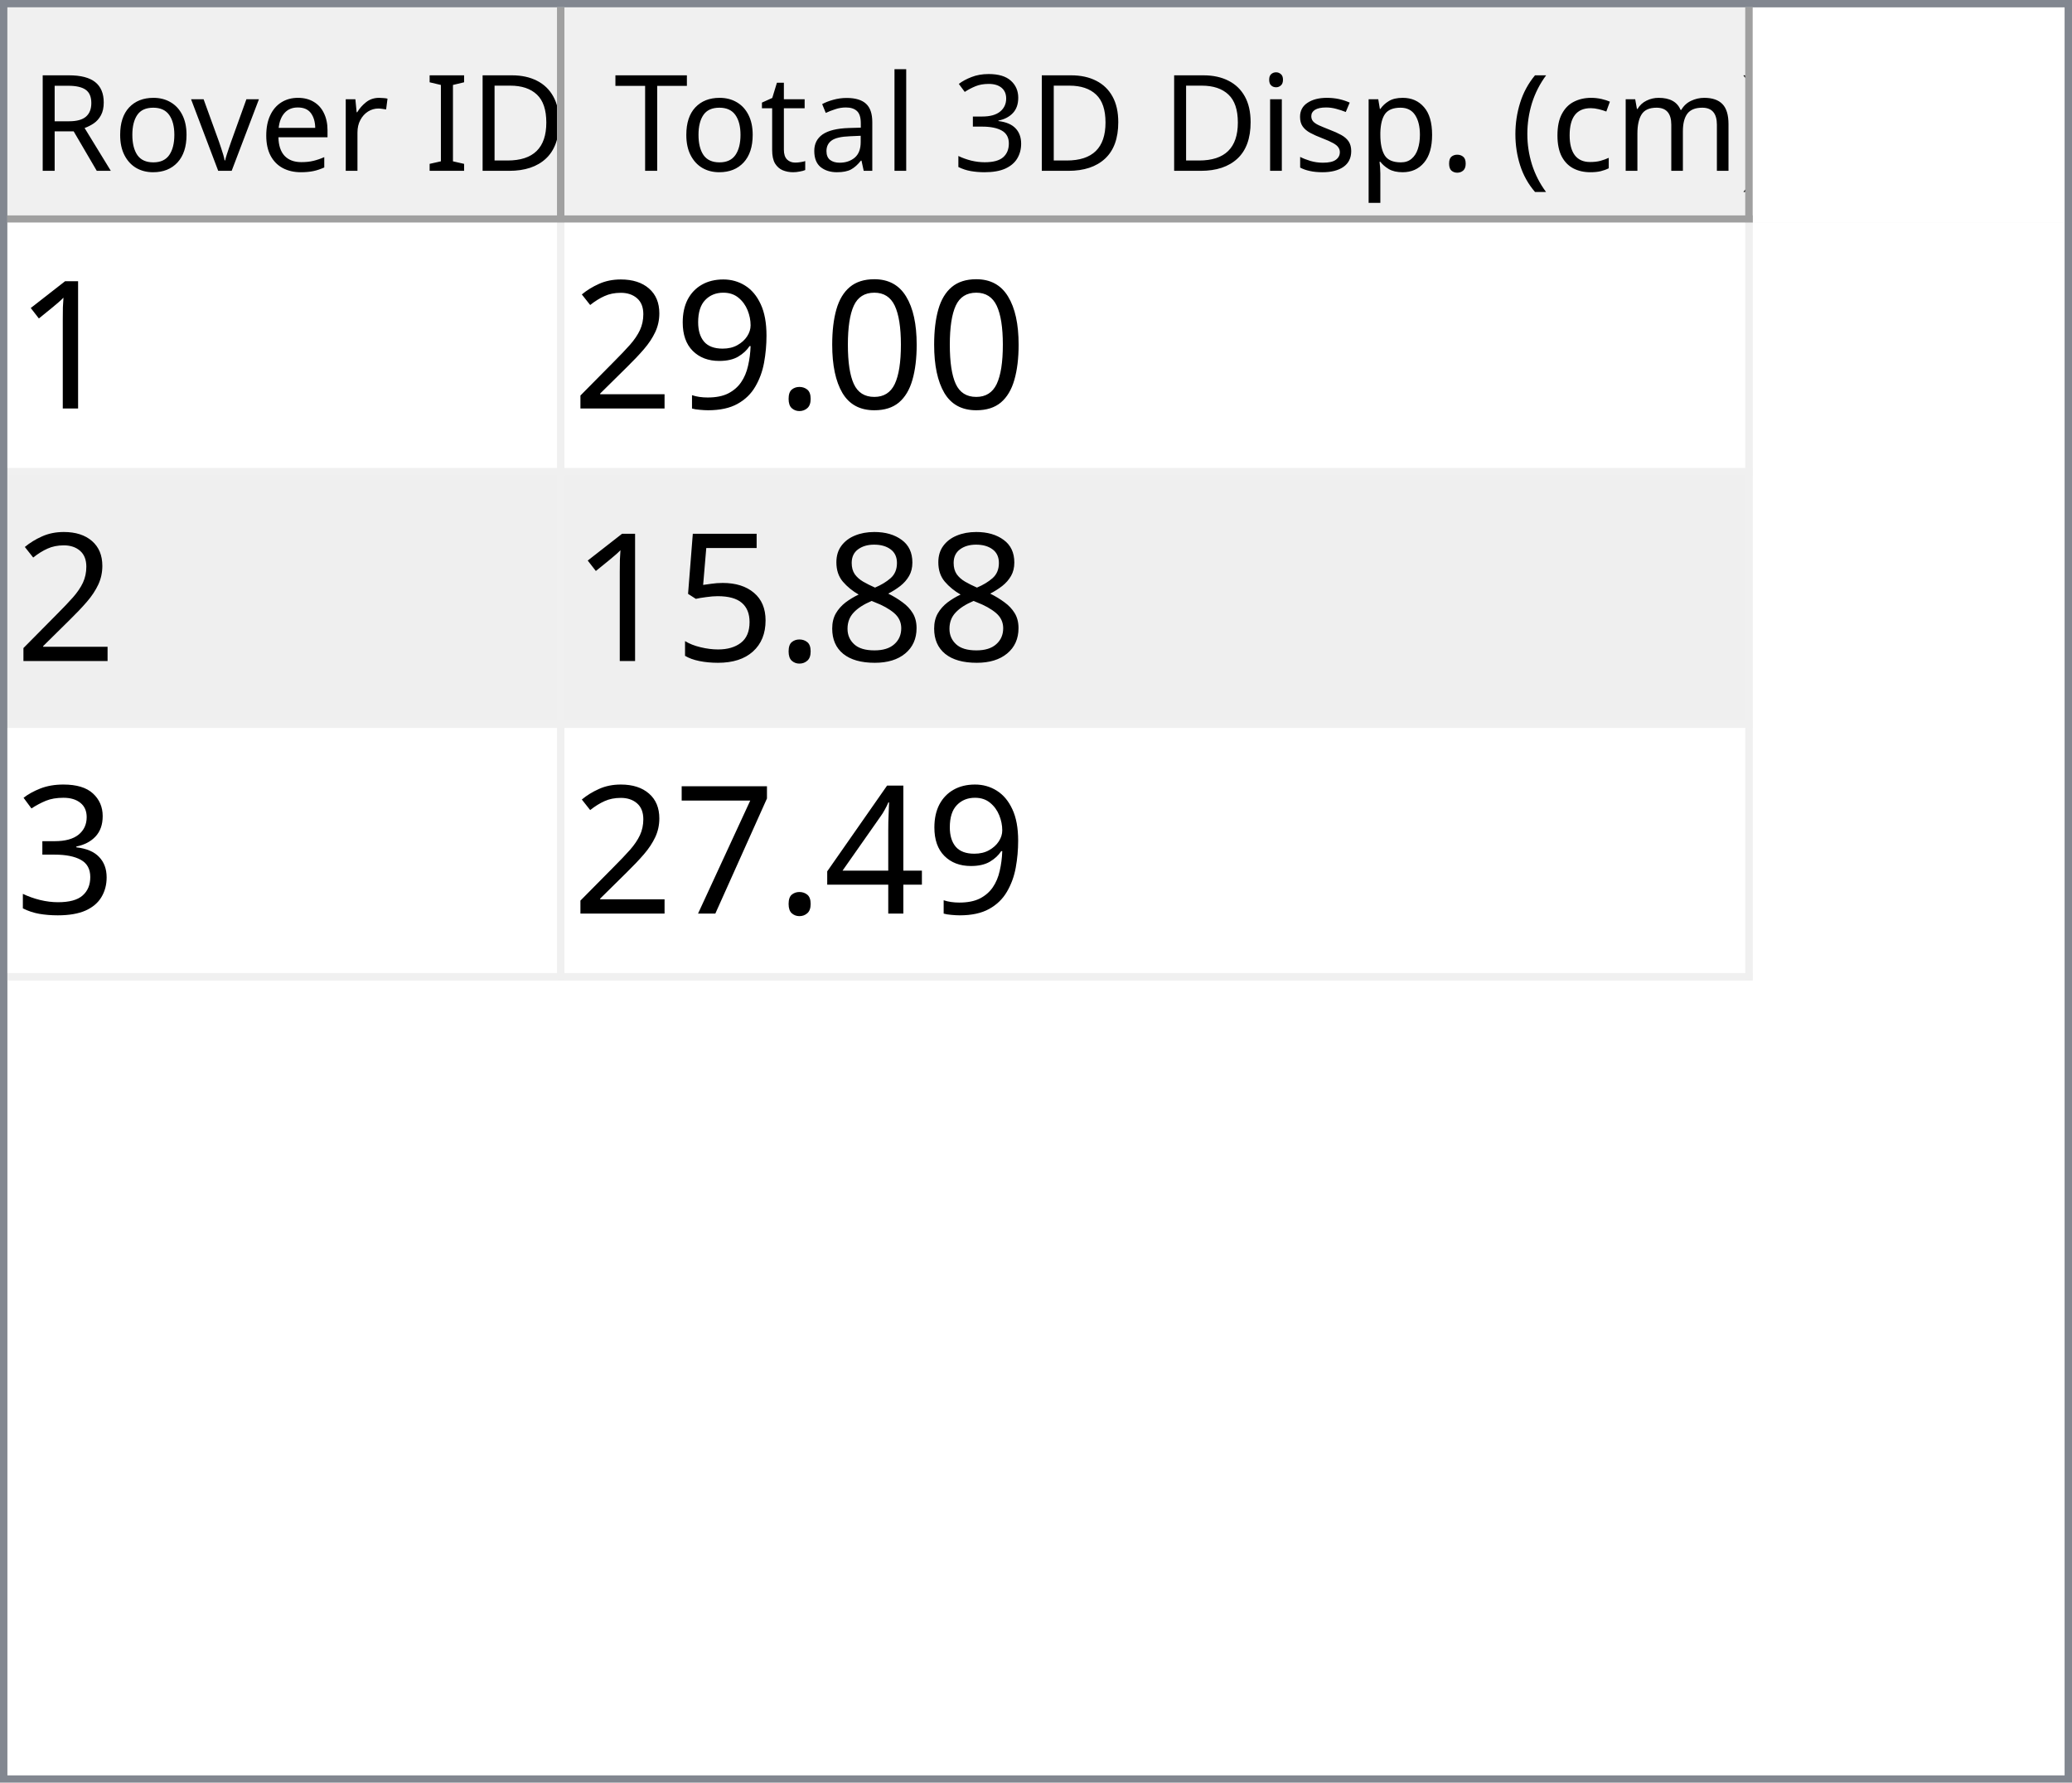
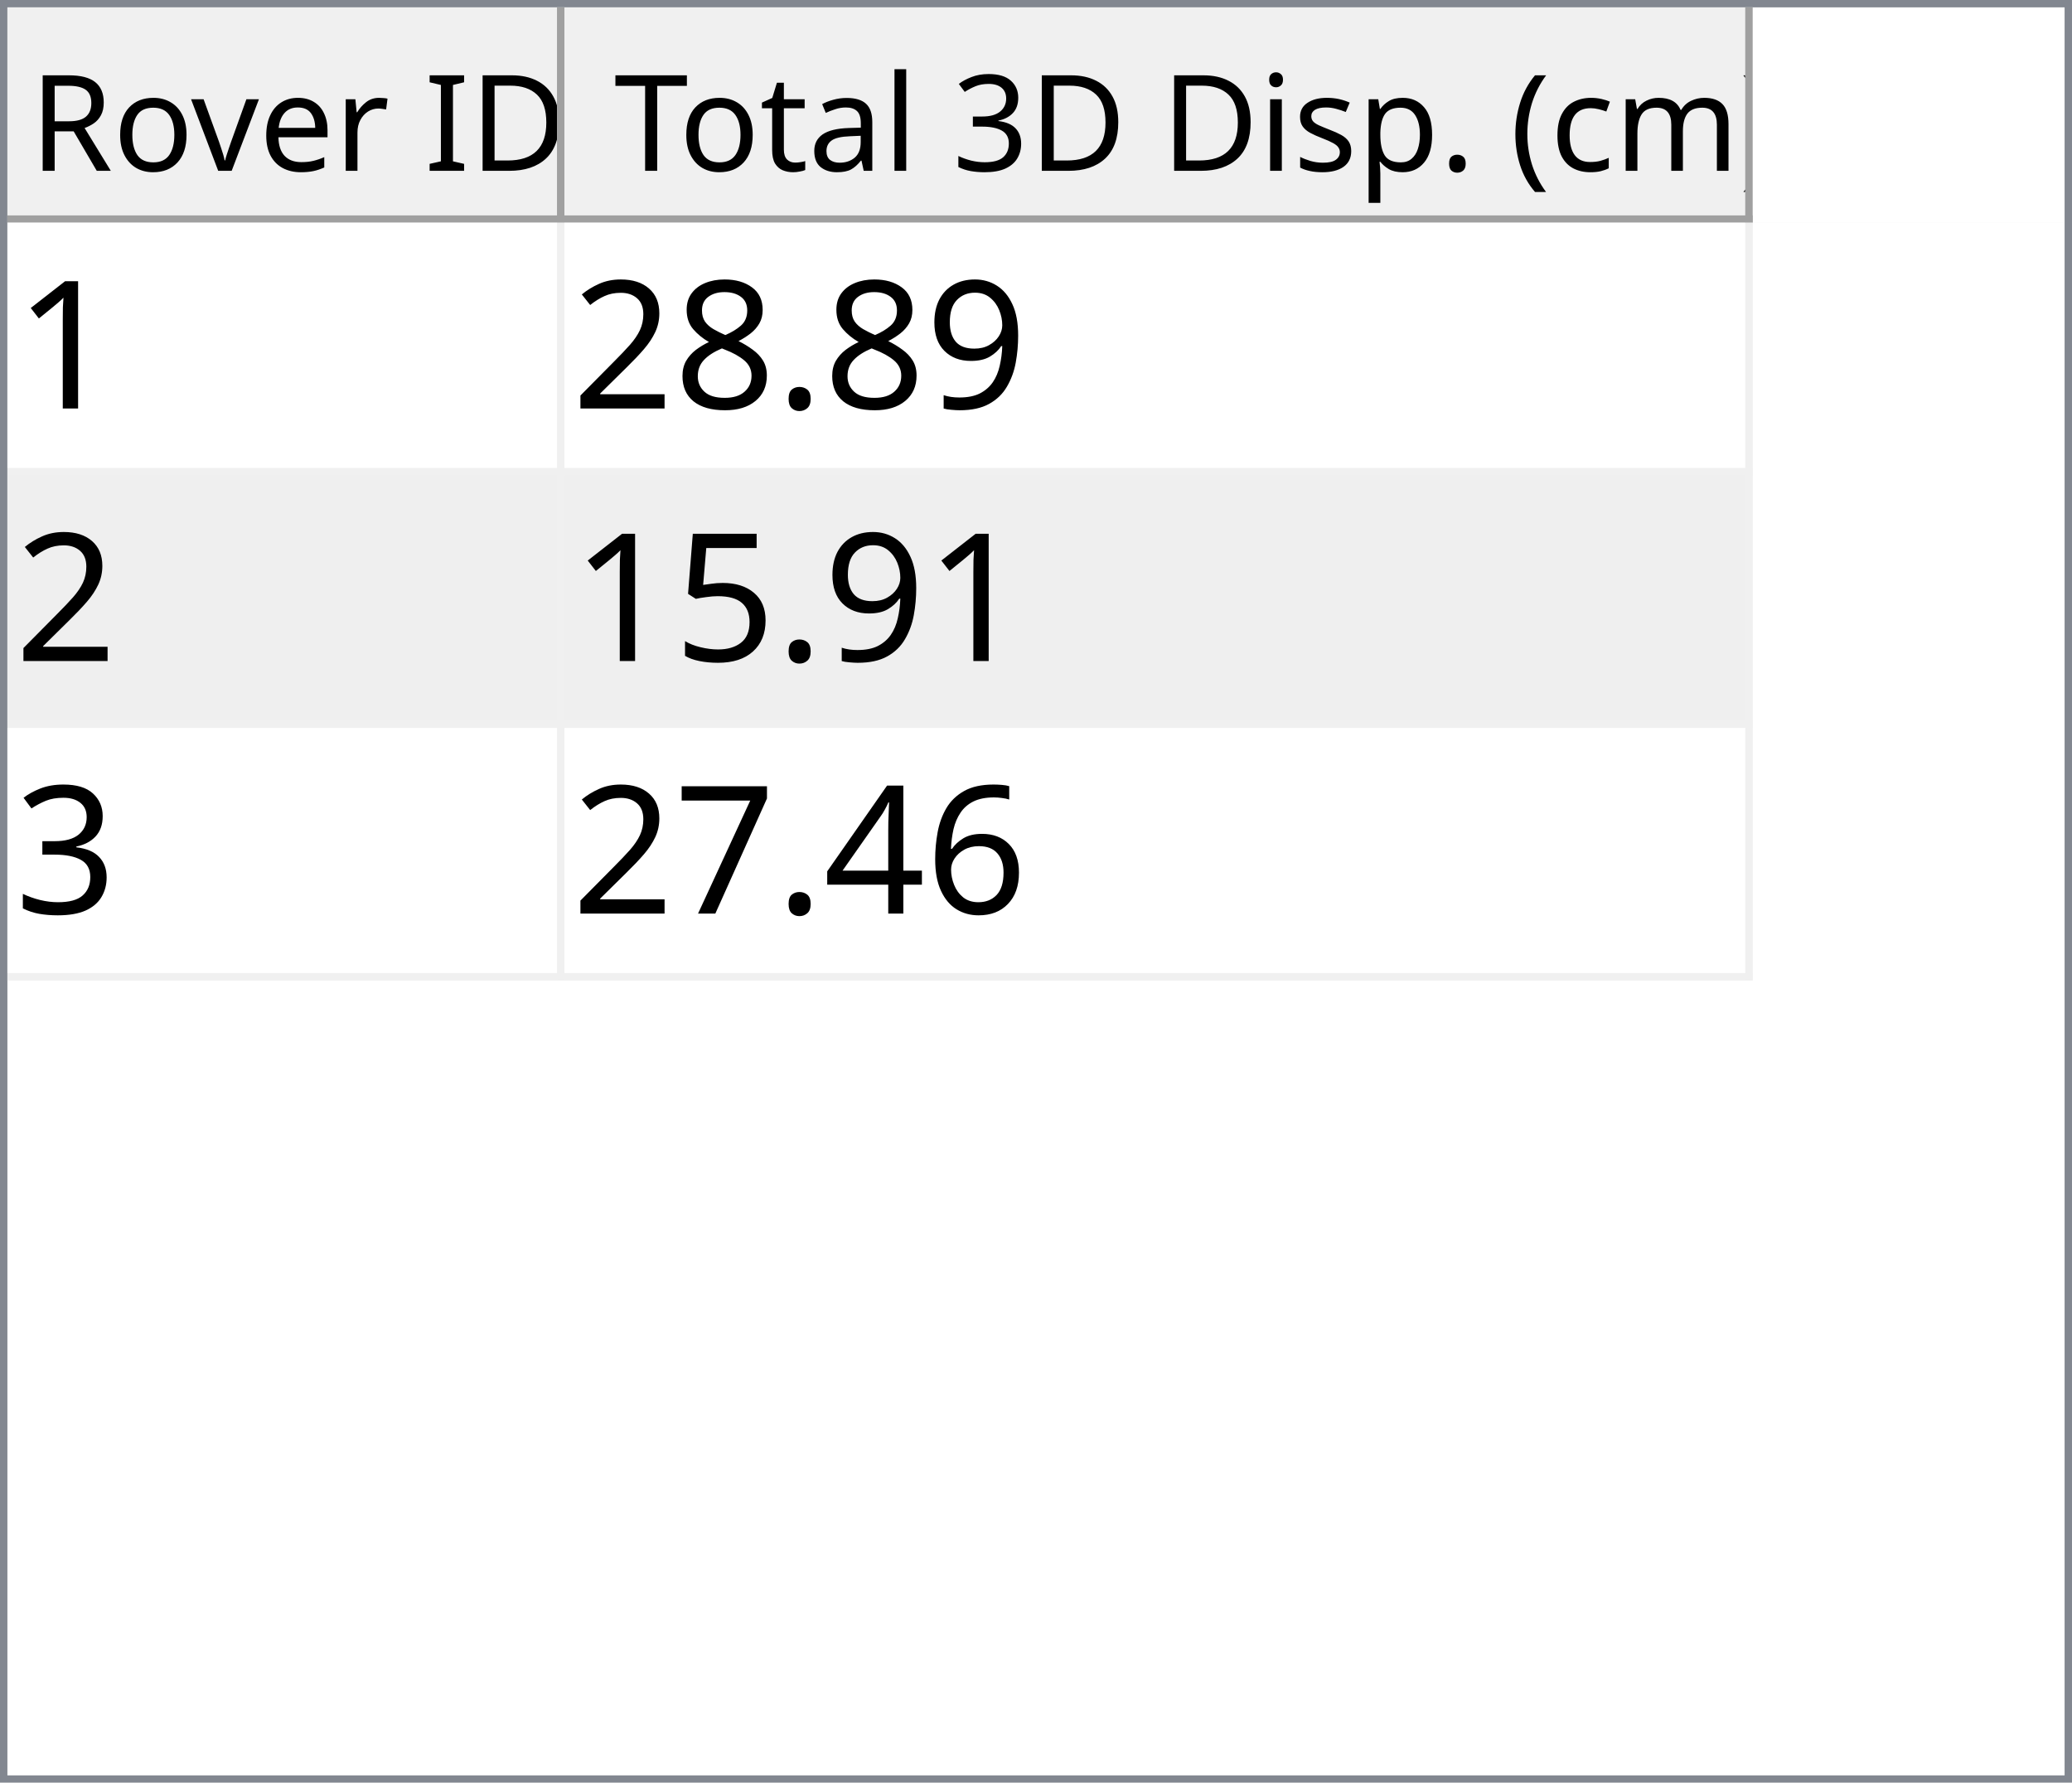
<svg xmlns="http://www.w3.org/2000/svg" style="fill-opacity:1; color-rendering:auto; color-interpolation:auto; text-rendering:auto; stroke:black; stroke-linecap:square; stroke-miterlimit:10; shape-rendering:auto; stroke-opacity:1; fill:black; stroke-dasharray:none; font-weight:normal; stroke-width:1; font-family:'Dialog'; font-style:normal; stroke-linejoin:miter; font-size:12px; stroke-dashoffset:0; image-rendering:auto;" width="279" height="240">
  <defs id="genericDefs" />
  <g>
    <defs id="defs1">
      <clipPath clipPathUnits="userSpaceOnUse" id="clipPath1">
        <path d="M0 0 L279 0 L279 240 L0 240 L0 0 Z" />
      </clipPath>
      <clipPath clipPathUnits="userSpaceOnUse" id="clipPath2">
        <path d="M0 0 L0 240 L279 240 L279 0 Z" />
      </clipPath>
      <clipPath clipPathUnits="userSpaceOnUse" id="clipPath3">
        <path d="M0 0 L0 29 L277 29 L277 0 Z" />
      </clipPath>
      <clipPath clipPathUnits="userSpaceOnUse" id="clipPath4">
        <path d="M0 0 L0 29 L75 29 L75 0 Z" />
      </clipPath>
      <clipPath clipPathUnits="userSpaceOnUse" id="clipPath5">
        <path d="M1 1 L1 28 L74 28 L74 1 Z" />
      </clipPath>
      <clipPath clipPathUnits="userSpaceOnUse" id="clipPath6">
        <path d="M0 0 L0 27 L73 27 L73 0 Z" />
      </clipPath>
      <clipPath clipPathUnits="userSpaceOnUse" id="clipPath7">
        <path d="M-0.5 -0.5 L-0.5 28.5 L74.5 28.5 L74.5 -0.5 Z" />
      </clipPath>
      <clipPath clipPathUnits="userSpaceOnUse" id="clipPath8">
        <path d="M0 0 L0 29 L160 29 L160 0 Z" />
      </clipPath>
      <clipPath clipPathUnits="userSpaceOnUse" id="clipPath9">
        <path d="M1 1 L1 28 L159 28 L159 1 Z" />
      </clipPath>
      <clipPath clipPathUnits="userSpaceOnUse" id="clipPath10">
        <path d="M0 0 L0 27 L158 27 L158 0 Z" />
      </clipPath>
      <clipPath clipPathUnits="userSpaceOnUse" id="clipPath11">
        <path d="M-0.5 -0.5 L-0.5 28.5 L159.5 28.5 L159.5 -0.5 Z" />
      </clipPath>
      <clipPath clipPathUnits="userSpaceOnUse" id="clipPath12">
        <path d="M0 0 L0 209 L277 209 L277 0 Z" />
      </clipPath>
      <clipPath clipPathUnits="userSpaceOnUse" id="clipPath13">
        <path d="M0 0 L0 102 L235 102 L235 0 Z" />
      </clipPath>
      <clipPath clipPathUnits="userSpaceOnUse" id="clipPath14">
        <path d="M-0.5 -0.5 L-0.5 101.5 L234.5 101.5 L234.5 -0.5 Z" />
      </clipPath>
      <clipPath clipPathUnits="userSpaceOnUse" id="clipPath15">
        <path d="M0 0 L0 33 L74 33 L74 0 Z" />
      </clipPath>
      <clipPath clipPathUnits="userSpaceOnUse" id="clipPath16">
        <path d="M0 0 L0 33 L159 33 L159 0 Z" />
      </clipPath>
      <font horiz-adv-x="64.551" id="font1">
        <font-face ascent="107.91" descent="25.098" units-per-em="100" style="font-style:normal; font-family:Segoe UI; font-weight:normal;" />
        <missing-glyph horiz-adv-x="64.551" d="M8.109 0 L8.109 68.266 L56.453 68.266 L56.453 0 L8.109 0 ZM15.328 7.234 L49.219 7.234 L49.219 61.031 L15.328 61.031 L15.328 7.234 Z" />
        <glyph unicode="D" horiz-adv-x="70.117" d="M9.188 0 L9.188 70.016 L28.516 70.016 Q65.531 70.016 65.531 35.891 Q65.531 19.672 55.25 9.836 Q44.969 0 27.734 0 L9.188 0 ZM17.391 62.594 L17.391 7.422 L27.828 7.422 Q41.609 7.422 49.273 14.797 Q56.938 22.172 56.938 35.688 Q56.938 62.594 28.328 62.594 L17.391 62.594 Z" />
        <glyph unicode="I" horiz-adv-x="26.611" d="M17.391 0 L9.188 0 L9.188 70.016 L17.391 70.016 L17.391 0 Z" />
        <glyph unicode=" " horiz-adv-x="27.393" d="" />
        <glyph unicode="r" horiz-adv-x="34.766" d="M34.188 41.891 Q32.078 43.5 28.125 43.5 Q23 43.5 19.555 38.672 Q16.109 33.844 16.109 25.484 L16.109 0 L8.109 0 L8.109 50 L16.109 50 L16.109 39.703 L16.312 39.703 Q18.016 44.969 21.531 47.922 Q25.047 50.875 29.391 50.875 Q32.516 50.875 34.188 50.203 L34.188 41.891 Z" />
        <glyph unicode="e" horiz-adv-x="52.295" d="M48.297 23 L12.984 23 Q13.188 14.656 17.484 10.109 Q21.781 5.562 29.297 5.562 Q37.75 5.562 44.828 11.141 L44.828 3.609 Q38.234 -1.172 27.391 -1.172 Q16.797 -1.172 10.742 5.641 Q4.688 12.453 4.688 24.812 Q4.688 36.469 11.305 43.82 Q17.922 51.172 27.734 51.172 Q37.547 51.172 42.922 44.828 Q48.297 38.484 48.297 27.203 L48.297 23 ZM40.094 29.781 Q40.047 36.719 36.75 40.578 Q33.453 44.438 27.594 44.438 Q21.922 44.438 17.969 40.383 Q14.016 36.328 13.094 29.781 L40.094 29.781 Z" />
        <glyph unicode="v" horiz-adv-x="47.9" d="M47.406 50 L27.484 0 L19.625 0 L0.688 50 L9.469 50 L22.172 13.672 Q23.578 9.672 23.922 6.688 L24.125 6.688 Q24.609 10.453 25.688 13.484 L38.969 50 L47.406 50 Z" />
        <glyph unicode="o" horiz-adv-x="58.594" d="M29 -1.172 Q17.922 -1.172 11.305 5.836 Q4.688 12.844 4.688 24.422 Q4.688 37.016 11.57 44.094 Q18.453 51.172 30.172 51.172 Q41.359 51.172 47.633 44.289 Q53.906 37.406 53.906 25.203 Q53.906 13.234 47.141 6.031 Q40.375 -1.172 29 -1.172 ZM29.594 44.438 Q21.875 44.438 17.383 39.188 Q12.891 33.938 12.891 24.703 Q12.891 15.828 17.43 10.695 Q21.969 5.562 29.594 5.562 Q37.359 5.562 41.531 10.594 Q45.703 15.625 45.703 24.906 Q45.703 34.281 41.531 39.359 Q37.359 44.438 29.594 44.438 Z" />
        <glyph unicode="R" horiz-adv-x="59.814" d="M59.375 0 L49.609 0 L37.891 19.625 Q36.281 22.359 34.766 24.289 Q33.25 26.219 31.664 27.438 Q30.078 28.656 28.25 29.219 Q26.422 29.781 24.125 29.781 L17.391 29.781 L17.391 0 L9.188 0 L9.188 70.016 L30.078 70.016 Q34.672 70.016 38.555 68.867 Q42.438 67.719 45.289 65.375 Q48.141 63.031 49.758 59.547 Q51.375 56.062 51.375 51.375 Q51.375 47.703 50.273 44.656 Q49.172 41.609 47.148 39.211 Q45.125 36.812 42.266 35.133 Q39.406 33.453 35.844 32.516 L35.844 32.328 Q37.594 31.547 38.891 30.547 Q40.188 29.547 41.359 28.18 Q42.531 26.812 43.68 25.078 Q44.828 23.344 46.234 21.047 L59.375 0 ZM17.391 62.594 L17.391 37.203 L28.516 37.203 Q31.594 37.203 34.203 38.133 Q36.812 39.062 38.719 40.797 Q40.625 42.531 41.703 45.047 Q42.781 47.562 42.781 50.688 Q42.781 56.297 39.141 59.445 Q35.5 62.594 28.609 62.594 L17.391 62.594 Z" />
        <glyph unicode=")" horiz-adv-x="30.176" d="M8.297 -15.922 L1.172 -15.922 Q16.406 2.344 16.406 26.812 Q16.406 51.469 1.078 70.016 L8.297 70.016 Q23.531 52.156 23.531 26.703 Q23.531 1.375 8.297 -15.922 Z" />
        <glyph unicode="m" horiz-adv-x="86.133" d="M79.109 0 L71.094 0 L71.094 28.719 Q71.094 37.016 68.531 40.727 Q65.969 44.438 59.906 44.438 Q54.781 44.438 51.195 39.75 Q47.609 35.062 47.609 28.516 L47.609 0 L39.594 0 L39.594 29.688 Q39.594 44.438 28.219 44.438 Q22.953 44.438 19.531 40.016 Q16.109 35.594 16.109 28.516 L16.109 0 L8.109 0 L8.109 50 L16.109 50 L16.109 42.094 L16.312 42.094 Q21.625 51.172 31.844 51.172 Q36.969 51.172 40.773 48.312 Q44.578 45.453 46 40.828 Q51.562 51.172 62.594 51.172 Q79.109 51.172 79.109 30.812 L79.109 0 Z" />
        <glyph unicode="c" horiz-adv-x="46.191" d="M42.188 2.297 Q36.422 -1.172 28.516 -1.172 Q17.828 -1.172 11.258 5.789 Q4.688 12.75 4.688 23.828 Q4.688 36.188 11.766 43.68 Q18.844 51.172 30.672 51.172 Q37.25 51.172 42.281 48.734 L42.281 40.531 Q36.719 44.438 30.375 44.438 Q22.703 44.438 17.797 38.945 Q12.891 33.453 12.891 24.516 Q12.891 15.719 17.508 10.641 Q22.125 5.562 29.891 5.562 Q36.422 5.562 42.188 9.906 L42.188 2.297 Z" />
        <glyph unicode="(" horiz-adv-x="30.176" d="M29.109 -15.922 L21.969 -15.922 Q6.844 1.375 6.844 26.703 Q6.844 52.156 21.969 70.016 L29.203 70.016 Q13.875 51.469 13.875 26.812 Q13.875 2.344 29.109 -15.922 Z" />
        <glyph unicode="." horiz-adv-x="21.68" d="M10.891 -1.078 Q8.641 -1.078 7.055 0.539 Q5.469 2.156 5.469 4.391 Q5.469 6.641 7.055 8.273 Q8.641 9.906 10.891 9.906 Q13.188 9.906 14.797 8.273 Q16.406 6.641 16.406 4.391 Q16.406 2.156 14.797 0.539 Q13.188 -1.078 10.891 -1.078 Z" />
        <glyph unicode="p" horiz-adv-x="58.789" d="M16.312 7.234 L16.109 7.234 L16.109 -23 L8.109 -23 L8.109 50 L16.109 50 L16.109 41.219 L16.312 41.219 Q22.219 51.172 33.594 51.172 Q43.266 51.172 48.688 44.461 Q54.109 37.75 54.109 26.469 Q54.109 13.922 48 6.375 Q41.891 -1.172 31.297 -1.172 Q21.578 -1.172 16.312 7.234 ZM16.109 27.391 L16.109 20.406 Q16.109 14.203 20.141 9.883 Q24.172 5.562 30.375 5.562 Q37.641 5.562 41.773 11.133 Q45.906 16.703 45.906 26.609 Q45.906 34.969 42.047 39.703 Q38.188 44.438 31.594 44.438 Q24.609 44.438 20.359 39.578 Q16.109 34.719 16.109 27.391 Z" />
        <glyph unicode="s" horiz-adv-x="42.432" d="M5.078 1.812 L5.078 10.406 Q11.625 5.562 19.484 5.562 Q30.031 5.562 30.031 12.594 Q30.031 14.594 29.125 15.992 Q28.219 17.391 26.68 18.461 Q25.141 19.531 23.07 20.383 Q21 21.234 18.609 22.172 Q15.281 23.484 12.766 24.828 Q10.25 26.172 8.57 27.859 Q6.891 29.547 6.031 31.695 Q5.172 33.844 5.172 36.719 Q5.172 40.234 6.789 42.945 Q8.406 45.656 11.086 47.484 Q13.766 49.312 17.211 50.242 Q20.656 51.172 24.312 51.172 Q30.812 51.172 35.938 48.922 L35.938 40.828 Q30.422 44.438 23.25 44.438 Q21 44.438 19.195 43.922 Q17.391 43.406 16.094 42.477 Q14.797 41.547 14.086 40.258 Q13.375 38.969 13.375 37.406 Q13.375 35.453 14.086 34.133 Q14.797 32.812 16.164 31.789 Q17.531 30.766 19.484 29.938 Q21.438 29.109 23.922 28.125 Q27.25 26.859 29.883 25.516 Q32.516 24.172 34.375 22.484 Q36.234 20.797 37.234 18.602 Q38.234 16.406 38.234 13.375 Q38.234 9.672 36.602 6.938 Q34.969 4.203 32.234 2.398 Q29.5 0.594 25.93 -0.289 Q22.359 -1.172 18.453 -1.172 Q10.75 -1.172 5.078 1.812 Z" />
        <glyph unicode="i" horiz-adv-x="24.219" d="M12.203 62.703 Q10.062 62.703 8.547 64.164 Q7.031 65.625 7.031 67.875 Q7.031 70.125 8.547 71.609 Q10.062 73.094 12.203 73.094 Q14.406 73.094 15.945 71.609 Q17.484 70.125 17.484 67.875 Q17.484 65.719 15.945 64.211 Q14.406 62.703 12.203 62.703 ZM16.109 0 L8.109 0 L8.109 50 L16.109 50 L16.109 0 Z" />
        <glyph unicode="3" horiz-adv-x="53.906" d="M46.531 19.828 Q46.531 15.094 44.75 11.211 Q42.969 7.328 39.719 4.57 Q36.469 1.812 31.93 0.297 Q27.391 -1.219 21.922 -1.219 Q11.922 -1.219 6 2.594 L6 11.188 Q13.094 5.609 22.219 5.609 Q25.875 5.609 28.828 6.539 Q31.781 7.469 33.906 9.227 Q36.031 10.984 37.18 13.477 Q38.328 15.969 38.328 19.094 Q38.328 32.812 18.797 32.812 L12.984 32.812 L12.984 39.594 L18.5 39.594 Q35.797 39.594 35.797 52.484 Q35.797 64.406 22.609 64.406 Q15.188 64.406 8.688 59.422 L8.688 67.188 Q15.375 71.188 24.609 71.188 Q29 71.188 32.57 69.969 Q36.141 68.75 38.68 66.555 Q41.219 64.359 42.609 61.281 Q44 58.203 44 54.5 Q44 40.672 30.031 36.719 L30.031 36.531 Q33.594 36.141 36.625 34.797 Q39.656 33.453 41.852 31.305 Q44.047 29.156 45.289 26.25 Q46.531 23.344 46.531 19.828 Z" />
        <glyph unicode="l" horiz-adv-x="24.219" d="M16.109 0 L8.109 0 L8.109 74.031 L16.109 74.031 L16.109 0 Z" />
        <glyph unicode="a" horiz-adv-x="50.879" d="M43.891 0 L35.891 0 L35.891 7.812 L35.688 7.812 Q30.469 -1.172 20.312 -1.172 Q12.844 -1.172 8.617 2.781 Q4.391 6.734 4.391 13.281 Q4.391 27.297 20.906 29.594 L35.891 31.688 Q35.891 44.438 25.594 44.438 Q16.547 44.438 9.281 38.281 L9.281 46.484 Q16.656 51.172 26.266 51.172 Q43.891 51.172 43.891 32.516 L43.891 0 ZM35.891 25.297 L23.828 23.641 Q18.266 22.859 15.43 20.875 Q12.594 18.891 12.594 13.875 Q12.594 10.203 15.211 7.883 Q17.828 5.562 22.172 5.562 Q28.125 5.562 32.008 9.742 Q35.891 13.922 35.891 20.312 L35.891 25.297 Z" />
        <glyph unicode="t" horiz-adv-x="33.887" d="M31.297 0.484 Q28.469 -1.078 23.828 -1.078 Q10.688 -1.078 10.688 13.578 L10.688 43.172 L2.094 43.172 L2.094 50 L10.688 50 L10.688 62.203 L18.703 64.797 L18.703 50 L31.297 50 L31.297 43.172 L18.703 43.172 L18.703 14.984 Q18.703 9.969 20.414 7.82 Q22.125 5.672 26.078 5.672 Q29.109 5.672 31.297 7.328 L31.297 0.484 Z" />
        <glyph unicode="T" horiz-adv-x="52.393" d="M50.594 62.594 L30.375 62.594 L30.375 0 L22.172 0 L22.172 62.594 L2 62.594 L2 70.016 L50.594 70.016 L50.594 62.594 Z" />
      </font>
      <font horiz-adv-x="75.0" id="font2">
        <font-face ascent="100.537" descent="21.973" units-per-em="100" style="font-style:normal; font-family:sans-serif; font-weight:normal;" />
        <missing-glyph horiz-adv-x="75.0" d="M12.5 0 L12.5 62.5 L62.5 62.5 L62.5 0 L12.5 0 ZM14.062 1.562 L60.938 1.562 L60.938 60.938 L14.062 60.938 L14.062 1.562 Z" />
        <glyph unicode="1" horiz-adv-x="55.615" d="M37.25 0 L28.469 0 L28.469 56 Q25.297 52.984 20.141 49.953 Q14.984 46.922 10.891 45.406 L10.891 53.906 Q18.266 57.375 23.781 62.305 Q29.297 67.234 31.594 71.875 L37.25 71.875 L37.25 0 Z" />
-         <glyph unicode="0" horiz-adv-x="55.615" d="M4.156 35.297 Q4.156 48 6.766 55.742 Q9.375 63.484 14.523 67.68 Q19.672 71.875 27.484 71.875 Q33.25 71.875 37.594 69.555 Q41.938 67.234 44.773 62.867 Q47.609 58.5 49.219 52.227 Q50.828 45.953 50.828 35.297 Q50.828 22.703 48.242 14.969 Q45.656 7.234 40.508 3.008 Q35.359 -1.219 27.484 -1.219 Q17.141 -1.219 11.234 6.203 Q4.156 15.141 4.156 35.297 ZM13.188 35.297 Q13.188 17.672 17.312 11.836 Q21.438 6 27.484 6 Q33.547 6 37.672 11.859 Q41.797 17.719 41.797 35.297 Q41.797 52.984 37.672 58.789 Q33.547 64.594 27.391 64.594 Q21.344 64.594 17.719 59.469 Q13.188 52.938 13.188 35.297 Z" />
+         <glyph unicode="9" horiz-adv-x="55.615" d="M5.469 16.547 L13.922 17.328 Q14.984 11.375 18.016 8.688 Q21.047 6 25.781 6 Q29.828 6 32.883 7.859 Q35.938 9.719 37.891 12.82 Q39.844 15.922 41.164 21.195 Q42.484 26.469 42.484 31.938 Q42.484 32.516 42.438 33.688 Q39.797 29.5 35.234 26.883 Q30.672 24.266 25.344 24.266 Q16.453 24.266 10.305 30.711 Q4.156 37.156 4.156 47.703 Q4.156 58.594 10.578 65.234 Q17 71.875 26.656 71.875 Q33.641 71.875 39.43 68.117 Q45.219 64.359 48.219 57.398 Q51.219 50.438 51.219 37.25 Q51.219 23.531 48.242 15.406 Q45.266 7.281 39.383 3.031 Q33.5 -1.219 25.594 -1.219 Q17.188 -1.219 11.867 3.445 Q6.547 8.109 5.469 16.547 ZM41.453 48.141 Q41.453 55.719 37.43 60.156 Q33.406 64.594 27.734 64.594 Q21.875 64.594 17.531 59.812 Q13.188 55.031 13.188 47.406 Q13.188 40.578 17.312 36.305 Q21.438 32.031 27.484 32.031 Q33.594 32.031 37.523 36.305 Q41.453 40.578 41.453 48.141 Z" />
        <glyph unicode="." horiz-adv-x="27.783" d="M9.078 0 L9.078 10.016 L19.094 10.016 L19.094 0 L9.078 0 Z" />
-         <glyph unicode="9" horiz-adv-x="55.615" d="M5.469 16.547 L13.922 17.328 Q14.984 11.375 18.016 8.688 Q21.047 6 25.781 6 Q29.828 6 32.883 7.859 Q35.938 9.719 37.891 12.82 Q39.844 15.922 41.164 21.195 Q42.484 26.469 42.484 31.938 Q42.484 32.516 42.438 33.688 Q39.797 29.5 35.234 26.883 Q30.672 24.266 25.344 24.266 Q16.453 24.266 10.305 30.711 Q4.156 37.156 4.156 47.703 Q4.156 58.594 10.578 65.234 Q17 71.875 26.656 71.875 Q33.641 71.875 39.43 68.117 Q45.219 64.359 48.219 57.398 Q51.219 50.438 51.219 37.25 Q51.219 23.531 48.242 15.406 Q45.266 7.281 39.383 3.031 Q33.5 -1.219 25.594 -1.219 Q17.188 -1.219 11.867 3.445 Q6.547 8.109 5.469 16.547 ZM41.453 48.141 Q41.453 55.719 37.43 60.156 Q33.406 64.594 27.734 64.594 Q21.875 64.594 17.531 59.812 Q13.188 55.031 13.188 47.406 Q13.188 40.578 17.312 36.305 Q21.438 32.031 27.484 32.031 Q33.594 32.031 37.523 36.305 Q41.453 40.578 41.453 48.141 Z" />
+         <glyph unicode="8" horiz-adv-x="55.615" d="M17.672 38.812 Q12.203 40.828 9.57 44.539 Q6.938 48.25 6.938 53.422 Q6.938 61.234 12.555 66.555 Q18.172 71.875 27.484 71.875 Q36.859 71.875 42.578 66.43 Q48.297 60.984 48.297 53.172 Q48.297 48.188 45.68 44.508 Q43.062 40.828 37.75 38.812 Q44.344 36.672 47.781 31.883 Q51.219 27.094 51.219 20.453 Q51.219 11.281 44.727 5.031 Q38.234 -1.219 27.641 -1.219 Q17.047 -1.219 10.547 5.055 Q4.047 11.328 4.047 20.703 Q4.047 27.688 7.594 32.398 Q11.141 37.109 17.672 38.812 ZM15.922 53.719 Q15.922 48.641 19.195 45.414 Q22.469 42.188 27.688 42.188 Q32.766 42.188 36.016 45.383 Q39.266 48.578 39.266 53.219 Q39.266 58.062 35.914 61.359 Q32.562 64.656 27.594 64.656 Q22.562 64.656 19.242 61.43 Q15.922 58.203 15.922 53.719 ZM13.094 20.656 Q13.094 16.891 14.875 13.375 Q16.656 9.859 20.172 7.93 Q23.688 6 27.734 6 Q34.031 6 38.133 10.055 Q42.234 14.109 42.234 20.359 Q42.234 26.703 38.016 30.859 Q33.797 35.016 27.438 35.016 Q21.234 35.016 17.164 30.914 Q13.094 26.812 13.094 20.656 Z" />
        <glyph unicode="2" horiz-adv-x="55.615" d="M50.344 8.453 L50.344 0 L3.031 0 Q2.938 3.172 4.047 6.109 Q5.859 10.938 9.836 15.625 Q13.812 20.312 21.344 26.469 Q33.016 36.031 37.117 41.625 Q41.219 47.219 41.219 52.203 Q41.219 57.422 37.477 61.008 Q33.734 64.594 27.734 64.594 Q21.391 64.594 17.578 60.789 Q13.766 56.984 13.719 50.25 L4.688 51.172 Q5.609 61.281 11.664 66.578 Q17.719 71.875 27.938 71.875 Q38.234 71.875 44.242 66.164 Q50.25 60.453 50.25 52 Q50.25 47.703 48.492 43.555 Q46.734 39.406 42.656 34.812 Q38.578 30.219 29.109 22.219 Q21.188 15.578 18.945 13.211 Q16.703 10.844 15.234 8.453 L50.344 8.453 Z" />
-         <glyph unicode="8" horiz-adv-x="55.615" d="M17.672 38.812 Q12.203 40.828 9.57 44.539 Q6.938 48.25 6.938 53.422 Q6.938 61.234 12.555 66.555 Q18.172 71.875 27.484 71.875 Q36.859 71.875 42.578 66.43 Q48.297 60.984 48.297 53.172 Q48.297 48.188 45.68 44.508 Q43.062 40.828 37.75 38.812 Q44.344 36.672 47.781 31.883 Q51.219 27.094 51.219 20.453 Q51.219 11.281 44.727 5.031 Q38.234 -1.219 27.641 -1.219 Q17.047 -1.219 10.547 5.055 Q4.047 11.328 4.047 20.703 Q4.047 27.688 7.594 32.398 Q11.141 37.109 17.672 38.812 ZM15.922 53.719 Q15.922 48.641 19.195 45.414 Q22.469 42.188 27.688 42.188 Q32.766 42.188 36.016 45.383 Q39.266 48.578 39.266 53.219 Q39.266 58.062 35.914 61.359 Q32.562 64.656 27.594 64.656 Q22.562 64.656 19.242 61.43 Q15.922 58.203 15.922 53.719 ZM13.094 20.656 Q13.094 16.891 14.875 13.375 Q16.656 9.859 20.172 7.93 Q23.688 6 27.734 6 Q34.031 6 38.133 10.055 Q42.234 14.109 42.234 20.359 Q42.234 26.703 38.016 30.859 Q33.797 35.016 27.438 35.016 Q21.234 35.016 17.164 30.914 Q13.094 26.812 13.094 20.656 Z" />
        <glyph unicode="5" horiz-adv-x="55.615" d="M4.156 18.75 L13.375 19.531 Q14.406 12.797 18.141 9.398 Q21.875 6 27.156 6 Q33.5 6 37.891 10.789 Q42.281 15.578 42.281 23.484 Q42.281 31 38.062 35.352 Q33.844 39.703 27 39.703 Q22.75 39.703 19.336 37.773 Q15.922 35.844 13.969 32.766 L5.719 33.844 L12.641 70.609 L48.25 70.609 L48.25 62.203 L19.672 62.203 L15.828 42.969 Q22.266 47.469 29.344 47.469 Q38.719 47.469 45.164 40.969 Q51.609 34.469 51.609 24.266 Q51.609 14.547 45.953 7.469 Q39.062 -1.219 27.156 -1.219 Q17.391 -1.219 11.211 4.25 Q5.031 9.719 4.156 18.75 Z" />
        <glyph unicode="3" horiz-adv-x="55.615" d="M4.203 18.891 L12.984 20.062 Q14.5 12.594 18.141 9.297 Q21.781 6 27 6 Q33.203 6 37.477 10.297 Q41.75 14.594 41.75 20.953 Q41.75 27 37.797 30.93 Q33.844 34.859 27.734 34.859 Q25.25 34.859 21.531 33.891 L22.516 41.609 Q23.391 41.5 23.922 41.5 Q29.547 41.5 34.039 44.43 Q38.531 47.359 38.531 53.469 Q38.531 58.297 35.258 61.477 Q31.984 64.656 26.812 64.656 Q21.688 64.656 18.266 61.43 Q14.844 58.203 13.875 51.766 L5.078 53.328 Q6.688 62.156 12.398 67.016 Q18.109 71.875 26.609 71.875 Q32.469 71.875 37.398 69.359 Q42.328 66.844 44.945 62.5 Q47.562 58.156 47.562 53.266 Q47.562 48.641 45.07 44.828 Q42.578 41.016 37.703 38.766 Q44.047 37.312 47.562 32.695 Q51.078 28.078 51.078 21.141 Q51.078 11.766 44.242 5.25 Q37.406 -1.266 26.953 -1.266 Q17.531 -1.266 11.305 4.352 Q5.078 9.969 4.203 18.891 Z" />
+         <glyph unicode="6" horiz-adv-x="55.615" d="M49.75 54.047 L41.016 53.375 Q39.844 58.547 37.703 60.891 Q34.125 64.656 28.906 64.656 Q24.703 64.656 21.531 62.312 Q17.391 59.281 14.992 53.469 Q12.594 47.656 12.5 36.922 Q15.672 41.75 20.266 44.094 Q24.859 46.438 29.891 46.438 Q38.672 46.438 44.852 39.969 Q51.031 33.5 51.031 23.25 Q51.031 16.5 48.125 10.719 Q45.219 4.938 40.141 1.859 Q35.062 -1.219 28.609 -1.219 Q17.625 -1.219 10.695 6.859 Q3.766 14.938 3.766 33.5 Q3.766 54.25 11.422 63.672 Q18.109 71.875 29.438 71.875 Q37.891 71.875 43.289 67.141 Q48.688 62.406 49.75 54.047 ZM13.875 23.188 Q13.875 18.656 15.797 14.508 Q17.719 10.359 21.188 8.18 Q24.656 6 28.469 6 Q34.031 6 38.039 10.492 Q42.047 14.984 42.047 22.703 Q42.047 30.125 38.086 34.398 Q34.125 38.672 28.125 38.672 Q22.172 38.672 18.023 34.398 Q13.875 30.125 13.875 23.188 Z" />
        <glyph unicode="4" horiz-adv-x="55.615" d="M32.328 0 L32.328 17.141 L1.266 17.141 L1.266 25.203 L33.938 71.578 L41.109 71.578 L41.109 25.203 L50.781 25.203 L50.781 17.141 L41.109 17.141 L41.109 0 L32.328 0 ZM32.328 25.203 L32.328 57.469 L9.906 25.203 L32.328 25.203 Z" />
        <glyph unicode="7" horiz-adv-x="55.615" d="M4.734 62.203 L4.734 70.656 L51.078 70.656 L51.078 63.812 Q44.234 56.547 37.523 44.484 Q30.812 32.422 27.156 19.672 Q24.516 10.688 23.781 0 L14.75 0 Q14.891 8.453 18.062 20.414 Q21.234 32.375 27.172 43.484 Q33.109 54.594 39.797 62.203 L4.734 62.203 Z" />
      </font>
    </defs>
    <g style="fill:white; stroke:white;">
      <rect x="0" y="0" width="279" style="clip-path:url(#clipPath1); stroke:none;" height="240" />
    </g>
    <g style="fill:white; text-rendering:optimizeSpeed; color-rendering:optimizeSpeed; image-rendering:optimizeSpeed; shape-rendering:crispEdges; stroke:white; color-interpolation:sRGB;">
      <rect x="0" width="279" height="240" y="0" style="stroke:none;" />
      <path style="stroke:none;" d="M0 240 L279 240 L279 0 L0 0 Z" />
    </g>
    <g style="fill:rgb(240,240,240); font-size:18px; font-family:'Segoe UI'; stroke:rgb(240,240,240);">
      <rect x="0" y="0" width="279" style="clip-path:url(#clipPath2); stroke:none;" height="240" />
    </g>
    <g style="fill:rgb(130,135,144); font-size:18px; font-family:'Segoe UI'; stroke:rgb(130,135,144);">
      <path d="M0 0 L279 0 L279 240 L0 240 L0 0 ZM1 1 L278 1 L278 239 L1 239 L1 1 Z" style="fill-rule:evenodd; clip-path:url(#clipPath2); stroke:none;" />
    </g>
    <g style="fill:white; font-size:18px; font-family:'Segoe UI'; stroke:white;" transform="translate(1,1)">
      <rect x="0" y="0" width="277" style="clip-path:url(#clipPath3); stroke:none;" height="29" />
    </g>
    <g style="fill:rgb(240,240,240); font-size:18px; font-family:'Segoe UI'; stroke:rgb(240,240,240);" transform="translate(1,1)">
      <rect x="0" y="0" width="75" style="clip-path:url(#clipPath4); stroke:none;" height="29" />
    </g>
    <g style="font-family:'Segoe UI'; font-size:18px;" transform="translate(2,2)">
      <text x="2" xml:space="preserve" y="21" style="clip-path:url(#clipPath6); stroke:none;">Rover ID</text>
    </g>
    <g transform="translate(1.5,1.5)" style="fill:rgb(160,160,160); font-size:18px; font-family:'Segoe UI'; stroke:rgb(160,160,160); stroke-linejoin:bevel;">
      <line x1="74" x2="74" y1="0" style="fill:none; clip-path:url(#clipPath7);" y2="28" />
    </g>
    <g transform="matrix(1,0,0,1,1,1) translate(0.5,0.5)" style="fill:rgb(160,160,160); font-size:18px; font-family:'Segoe UI'; stroke:rgb(160,160,160); stroke-linejoin:bevel;">
      <line x1="0" x2="74" y1="28" style="fill:none; clip-path:url(#clipPath7);" y2="28" />
    </g>
    <g style="fill:rgb(240,240,240); font-size:18px; font-family:'Segoe UI'; stroke:rgb(240,240,240);" transform="translate(76,1)">
      <rect x="0" y="0" width="160" style="clip-path:url(#clipPath8); stroke:none;" height="29" />
    </g>
    <g style="font-family:'Segoe UI'; font-size:18px;" transform="translate(77,2)">
      <text x="1" xml:space="preserve" y="21" style="clip-path:url(#clipPath10); stroke:none;"> Total 3D Disp. (cm)</text>
    </g>
    <g transform="translate(76.5,1.5)" style="fill:rgb(160,160,160); font-size:18px; font-family:'Segoe UI'; stroke:rgb(160,160,160); stroke-linejoin:bevel;">
      <line x1="159" x2="159" y1="0" style="fill:none; clip-path:url(#clipPath11);" y2="28" />
    </g>
    <g transform="matrix(1,0,0,1,76,1) translate(0.5,0.5)" style="fill:rgb(160,160,160); font-size:18px; font-family:'Segoe UI'; stroke:rgb(160,160,160); stroke-linejoin:bevel;">
      <line x1="0" x2="159" y1="28" style="fill:none; clip-path:url(#clipPath11);" y2="28" />
    </g>
    <g style="fill:white; font-size:18px; font-family:'Segoe UI'; stroke:white;" transform="translate(1,30)">
      <rect x="0" y="0" width="277" style="clip-path:url(#clipPath12); stroke:none;" height="209" />
    </g>
    <g style="fill:rgb(240,240,240); font-size:24px; font-family:sans-serif; stroke:rgb(240,240,240);" transform="translate(1,30)">
      <rect x="0" y="0" width="235" style="clip-path:url(#clipPath13); stroke:none;" height="102" />
      <line transform="translate(0.5,0.5)" x1="0" x2="234" y1="33" style="clip-path:url(#clipPath14); fill:none; stroke-linejoin:bevel;" y2="33" />
    </g>
    <g transform="matrix(1,0,0,1,1,30) translate(0.5,0.5)" style="fill:rgb(240,240,240); font-size:24px; font-family:sans-serif; stroke:rgb(240,240,240); stroke-linejoin:bevel;">
      <line x1="0" x2="234" y1="67" style="fill:none; clip-path:url(#clipPath14);" y2="67" />
    </g>
    <g transform="matrix(1,0,0,1,1,30) translate(0.5,0.5)" style="fill:rgb(240,240,240); font-size:24px; font-family:sans-serif; stroke:rgb(240,240,240); stroke-linejoin:bevel;">
      <line x1="0" x2="234" y1="101" style="fill:none; clip-path:url(#clipPath14);" y2="101" />
    </g>
    <g transform="matrix(1,0,0,1,1,30) translate(0.5,0.5)" style="fill:rgb(240,240,240); font-size:24px; font-family:sans-serif; stroke:rgb(240,240,240); stroke-linejoin:bevel;">
      <line x1="74" x2="74" y1="0" style="fill:none; clip-path:url(#clipPath14);" y2="101" />
    </g>
    <g transform="matrix(1,0,0,1,1,30) translate(0.5,0.5)" style="fill:rgb(240,240,240); font-size:24px; font-family:sans-serif; stroke:rgb(240,240,240); stroke-linejoin:bevel;">
      <line x1="234" x2="234" y1="0" style="fill:none; clip-path:url(#clipPath14);" y2="101" />
    </g>
    <g style="fill:white; font-size:24px; font-family:sans-serif; stroke:white;" transform="matrix(1,0,0,1,1,30)">
      <rect x="0" y="0" width="74" style="clip-path:url(#clipPath15); stroke:none;" height="33" />
      <text x="1" y="25" style="fill:black; clip-path:url(#clipPath15); stroke:none;" xml:space="preserve">1</text>
    </g>
    <g style="fill:white; font-size:24px; font-family:sans-serif; stroke:white;" transform="matrix(1,0,0,1,1,30) translate(75,0)">
      <rect x="0" y="0" width="159" style="clip-path:url(#clipPath16); stroke:none;" height="33" />
-       <text x="1" y="25" style="fill:black; clip-path:url(#clipPath16); stroke:none;" xml:space="preserve">29.00</text>
+       <text x="1" y="25" style="fill:black; clip-path:url(#clipPath16); stroke:none;" xml:space="preserve">28.89</text>
    </g>
    <g style="fill:rgb(239,239,239); font-size:24px; font-family:sans-serif; stroke:rgb(239,239,239);" transform="matrix(1,0,0,1,1,30) translate(0,34)">
      <rect x="0" y="0" width="74" style="clip-path:url(#clipPath15); stroke:none;" height="33" />
      <text x="1" y="25" style="fill:black; clip-path:url(#clipPath15); stroke:none;" xml:space="preserve">2</text>
    </g>
    <g style="fill:rgb(239,239,239); font-size:24px; font-family:sans-serif; stroke:rgb(239,239,239);" transform="matrix(1,0,0,1,1,30) translate(75,34)">
      <rect x="0" y="0" width="159" style="clip-path:url(#clipPath16); stroke:none;" height="33" />
-       <text x="1" y="25" style="fill:black; clip-path:url(#clipPath16); stroke:none;" xml:space="preserve">15.88</text>
+       <text x="1" y="25" style="fill:black; clip-path:url(#clipPath16); stroke:none;" xml:space="preserve">15.91</text>
    </g>
    <g style="fill:white; font-size:24px; font-family:sans-serif; stroke:white;" transform="matrix(1,0,0,1,1,30) translate(0,68)">
      <rect x="0" y="0" width="74" style="clip-path:url(#clipPath15); stroke:none;" height="33" />
      <text x="1" y="25" style="fill:black; clip-path:url(#clipPath15); stroke:none;" xml:space="preserve">3</text>
    </g>
    <g style="fill:white; font-size:24px; font-family:sans-serif; stroke:white;" transform="matrix(1,0,0,1,1,30) translate(75,68)">
      <rect x="0" y="0" width="159" style="clip-path:url(#clipPath16); stroke:none;" height="33" />
-       <text x="1" y="25" style="fill:black; clip-path:url(#clipPath16); stroke:none;" xml:space="preserve">27.49</text>
+       <text x="1" y="25" style="fill:black; clip-path:url(#clipPath16); stroke:none;" xml:space="preserve">27.46</text>
    </g>
  </g>
</svg>
